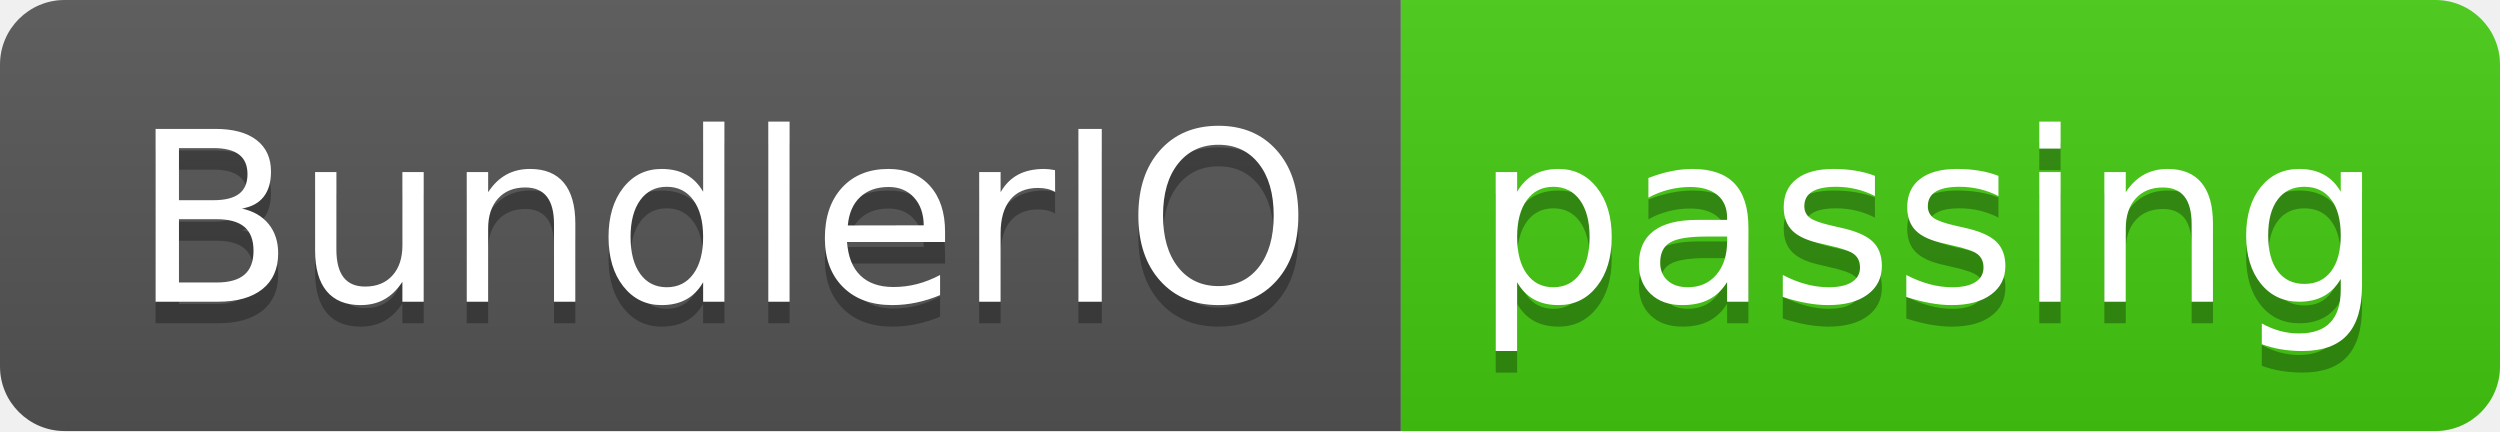
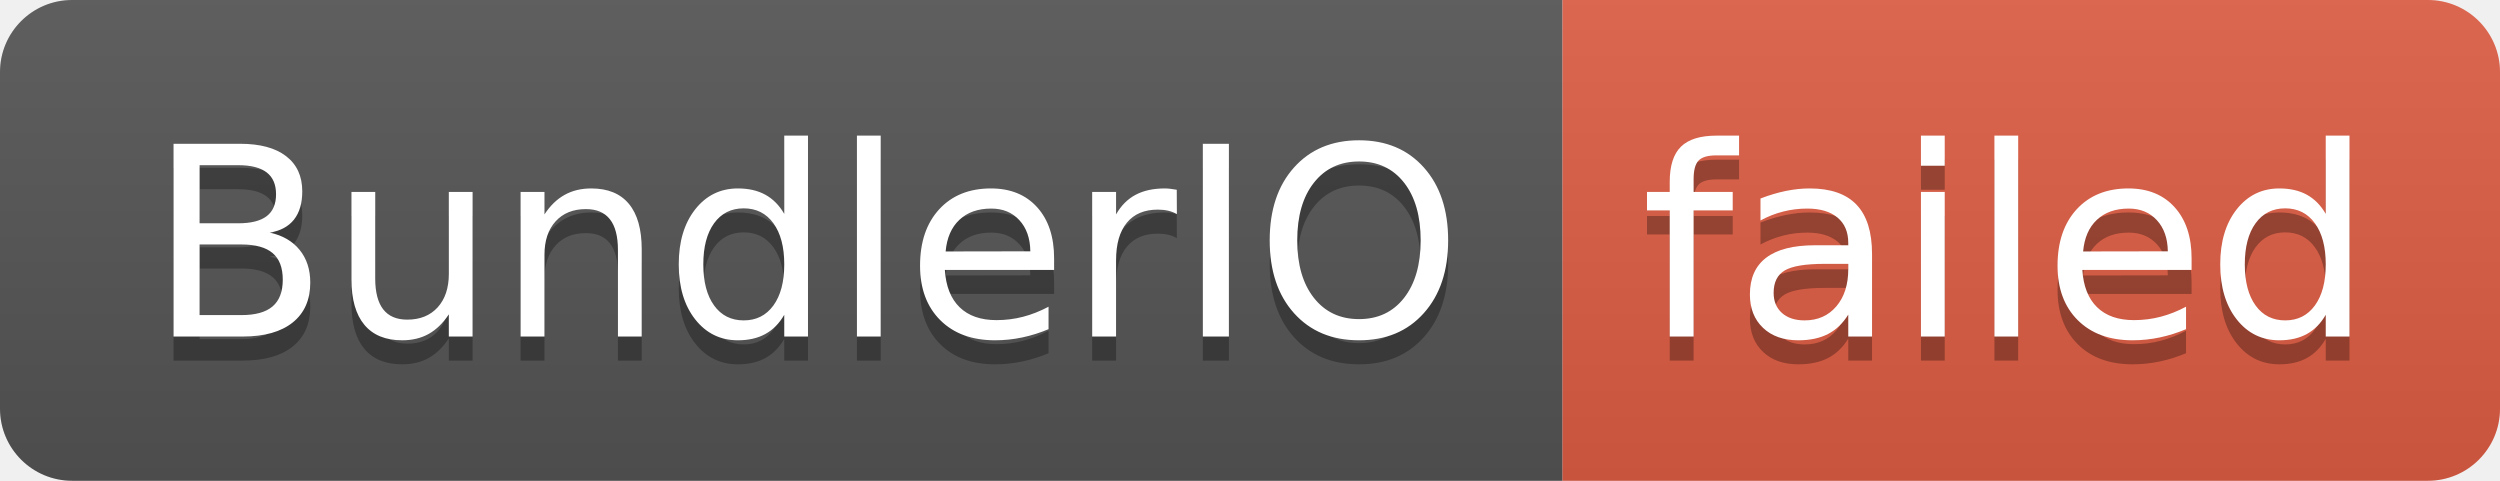
- <svg xmlns="http://www.w3.org/2000/svg" width="116" height="20" role="img" aria-label="BundlerIO: passing">
+ <svg xmlns="http://www.w3.org/2000/svg" width="104" height="20" role="img" aria-label="BundlerIO: failed">
  <linearGradient id="s" x2="0" y2="100%">
    <stop offset="0" stop-color="#bbb" stop-opacity=".1" />
    <stop offset="1" stop-opacity=".1" />
  </linearGradient>
  <clipPath id="r">
-     <rect width="116" height="20" rx="3" fill="#fff" />
+     <rect width="104" height="20" rx="3" fill="#fff" />
  </clipPath>
  <g clip-path="url(#r)">
    <rect width="65" height="20" fill="#555" />
-     <rect x="65" width="51" height="20" fill="#4c1" />
-     <rect width="116" height="20" fill="url(#s)" />
+     <rect x="65" width="39" height="20" fill="#e05d44" />
+     <rect width="104" height="20" fill="url(#s)" />
  </g>
  <g fill="#fff" text-anchor="middle" font-family="Verdana,Geneva,DejaVu Sans,sans-serif" text-rendering="geometricPrecision" font-size="110">
    <text aria-hidden="true" x="335" y="150" fill="#010101" fill-opacity=".3" transform="scale(.1)" textLength="550">BundlerIO</text>
    <text x="335" y="140" transform="scale(.1)" fill="#fff" textLength="550">BundlerIO</text>
-     <text aria-hidden="true" x="895" y="150" fill="#010101" fill-opacity=".3" transform="scale(.1)" textLength="410">passing</text>
-     <text x="895" y="140" transform="scale(.1)" fill="#fff" textLength="410">passing</text>
+     <text aria-hidden="true" x="835" y="150" fill="#010101" fill-opacity=".3" transform="scale(.1)" textLength="290">failed</text>
+     <text x="835" y="140" transform="scale(.1)" fill="#fff" textLength="290">failed</text>
  </g>
</svg>
